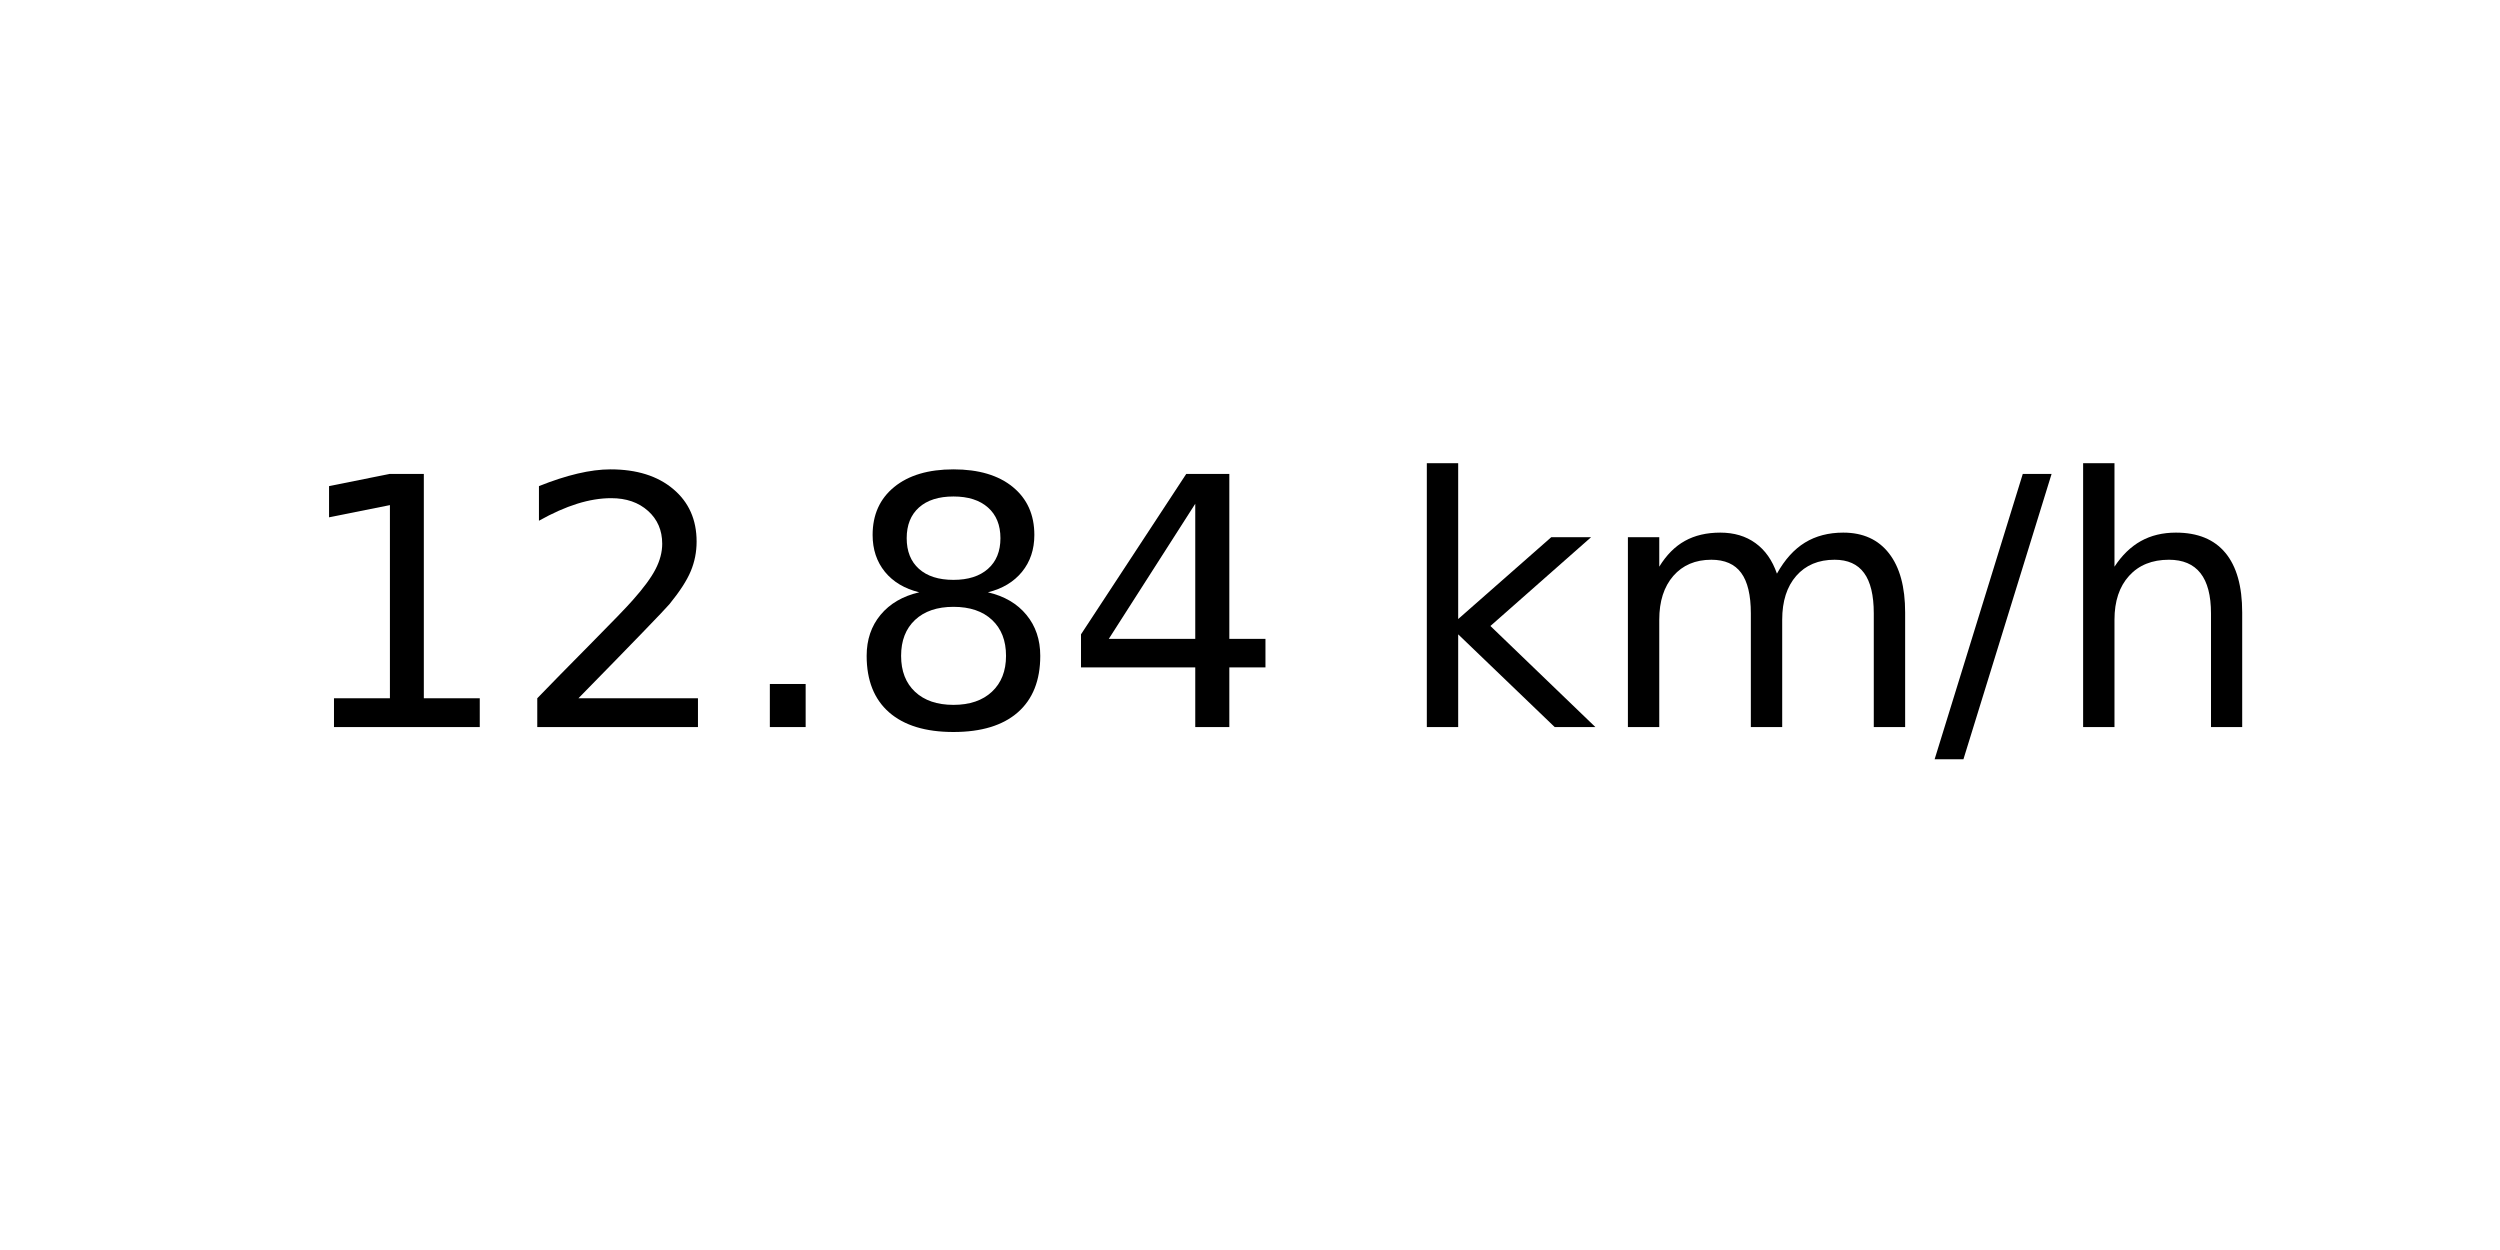
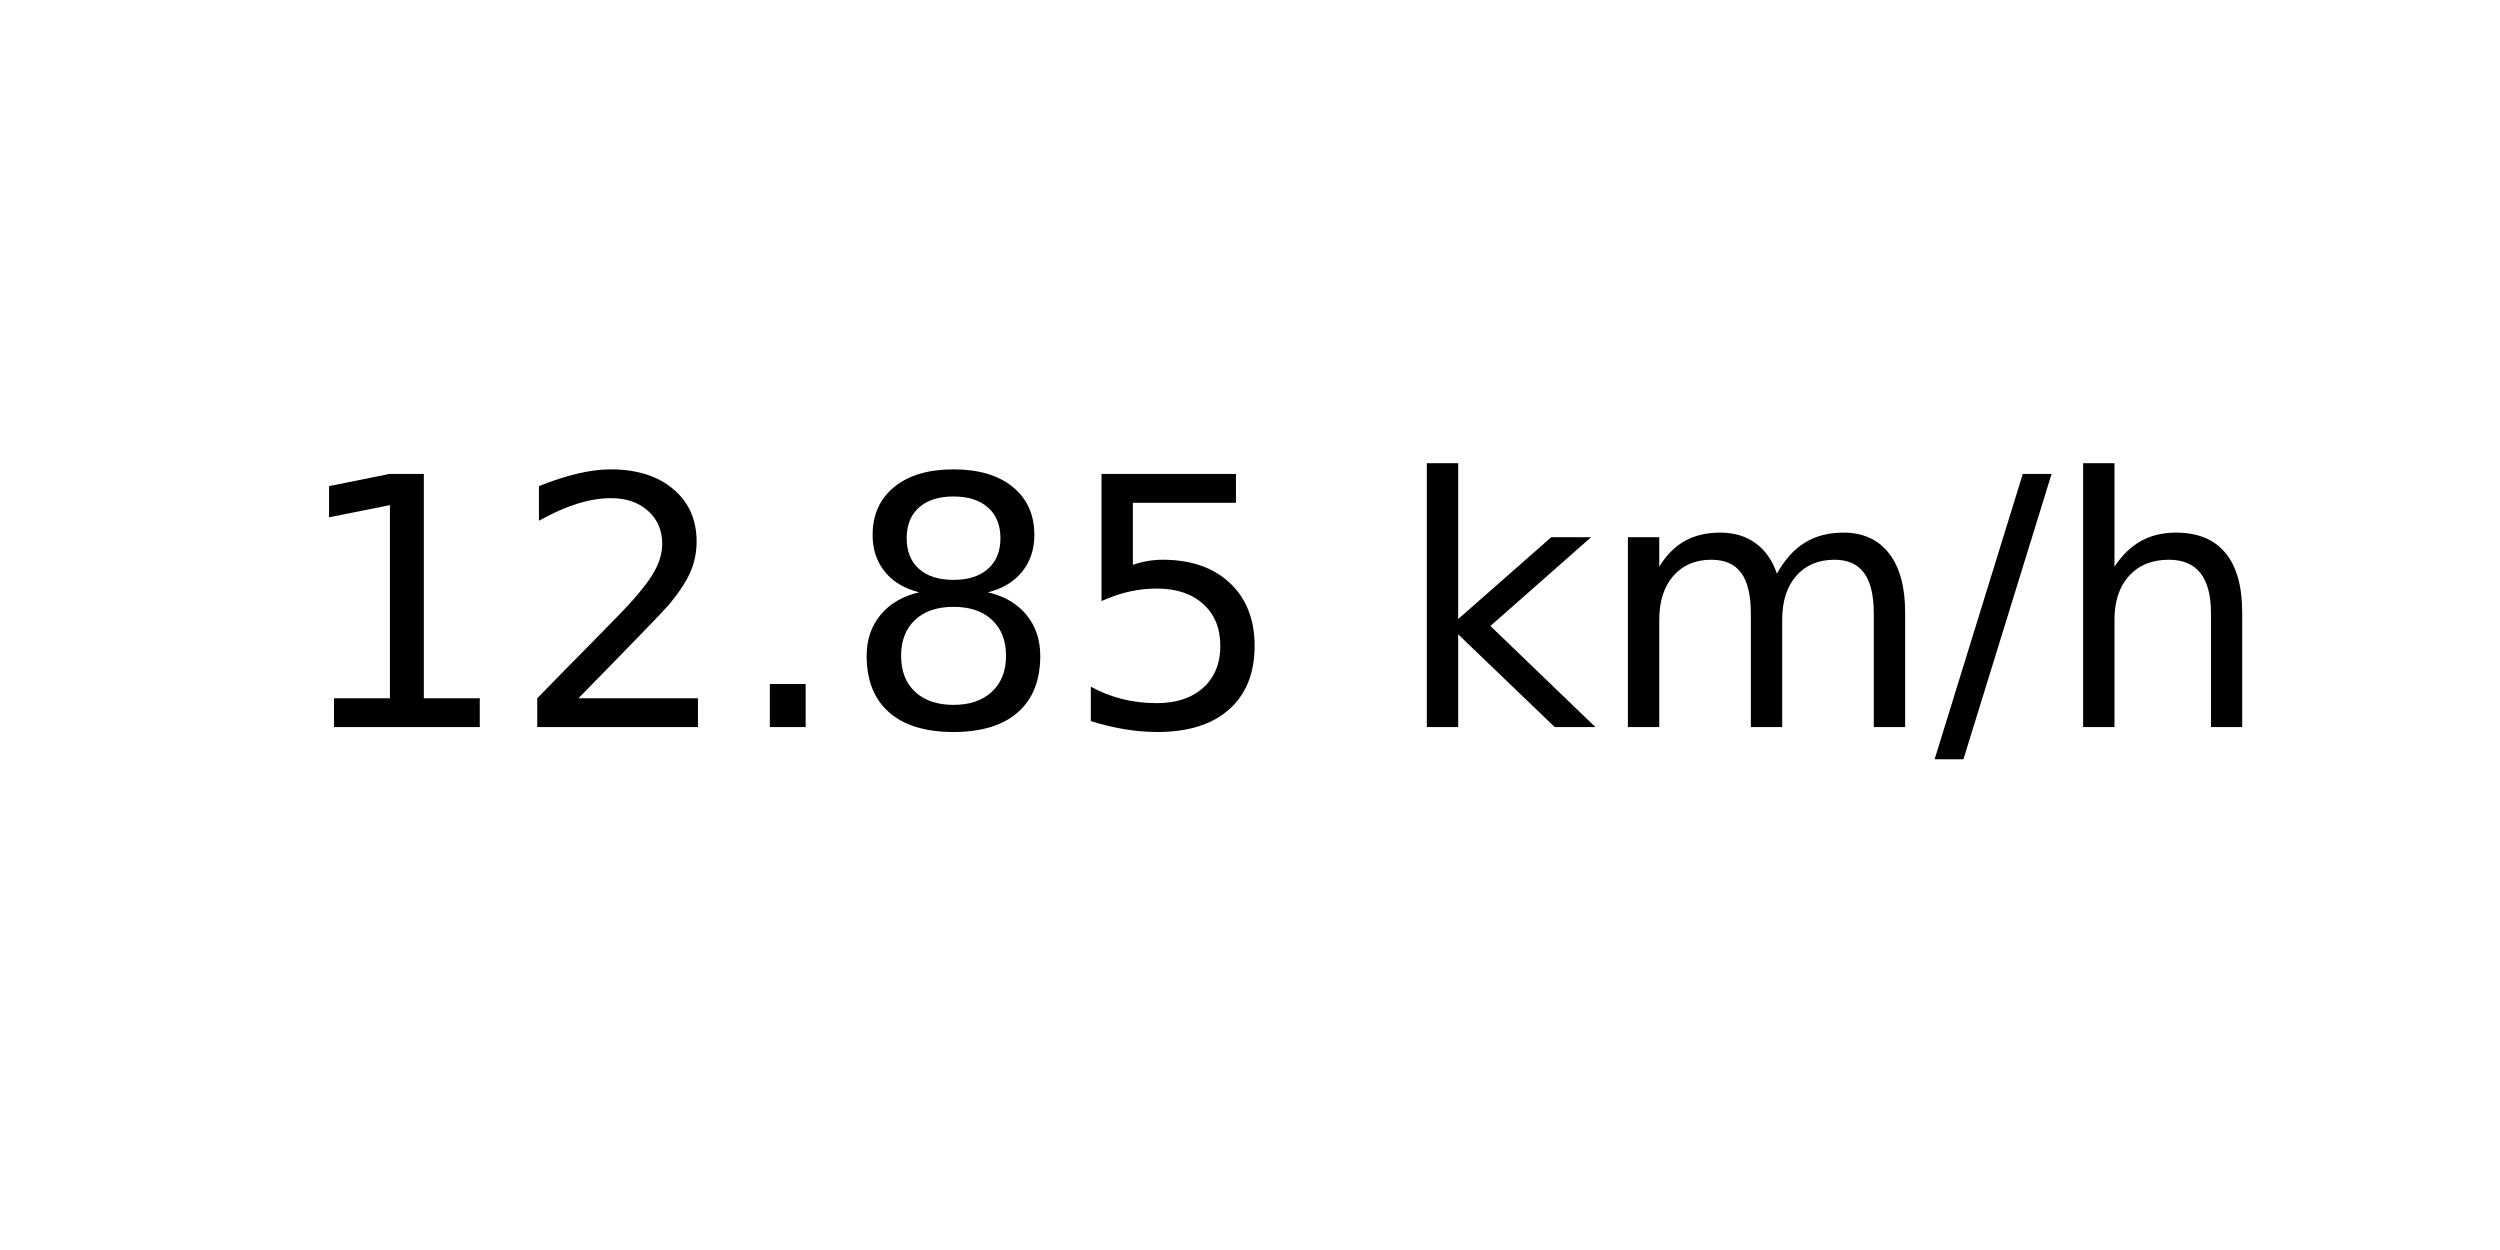
<svg xmlns="http://www.w3.org/2000/svg" xmlns:xlink="http://www.w3.org/1999/xlink" width="72pt" height="36pt" viewBox="0 0 72 36" version="1.1">
  <defs>
    <style type="text/css">*{stroke-linejoin: round; stroke-linecap: butt}</style>
  </defs>
  <g id="figure_1">
    <g id="axes_1">
      <g id="text_1">
        <g transform="translate(8.378125 20.93937) scale(0.1 -0.1)">
          <defs>
            <path id="DejaVuSans-31" d="M 794 531  L 1825 531  L 1825 4091  L 703 3866  L 703 4441  L 1819 4666  L 2450 4666  L 2450 531  L 3481 531  L 3481 0  L 794 0  L 794 531  z " transform="scale(0.015625)" />
            <path id="DejaVuSans-32" d="M 1228 531  L 3431 531  L 3431 0  L 469 0  L 469 531  Q 828 903 1448 1529  Q 2069 2156 2228 2338  Q 2531 2678 2651 2914  Q 2772 3150 2772 3378  Q 2772 3750 2511 3984  Q 2250 4219 1831 4219  Q 1534 4219 1204 4116  Q 875 4013 500 3803  L 500 4441  Q 881 4594 1212 4672  Q 1544 4750 1819 4750  Q 2544 4750 2975 4387  Q 3406 4025 3406 3419  Q 3406 3131 3298 2873  Q 3191 2616 2906 2266  Q 2828 2175 2409 1742  Q 1991 1309 1228 531  z " transform="scale(0.015625)" />
            <path id="DejaVuSans-2e" d="M 684 794  L 1344 794  L 1344 0  L 684 0  L 684 794  z " transform="scale(0.015625)" />
            <path id="DejaVuSans-38" d="M 2034 2216  Q 1584 2216 1326 1975  Q 1069 1734 1069 1313  Q 1069 891 1326 650  Q 1584 409 2034 409  Q 2484 409 2743 651  Q 3003 894 3003 1313  Q 3003 1734 2745 1975  Q 2488 2216 2034 2216  z M 1403 2484  Q 997 2584 770 2862  Q 544 3141 544 3541  Q 544 4100 942 4425  Q 1341 4750 2034 4750  Q 2731 4750 3128 4425  Q 3525 4100 3525 3541  Q 3525 3141 3298 2862  Q 3072 2584 2669 2484  Q 3125 2378 3379 2068  Q 3634 1759 3634 1313  Q 3634 634 3220 271  Q 2806 -91 2034 -91  Q 1263 -91 848 271  Q 434 634 434 1313  Q 434 1759 690 2068  Q 947 2378 1403 2484  z M 1172 3481  Q 1172 3119 1398 2916  Q 1625 2713 2034 2713  Q 2441 2713 2670 2916  Q 2900 3119 2900 3481  Q 2900 3844 2670 4047  Q 2441 4250 2034 4250  Q 1625 4250 1398 4047  Q 1172 3844 1172 3481  z " transform="scale(0.015625)" />
-             <path id="DejaVuSans-34" d="M 2419 4116  L 825 1625  L 2419 1625  L 2419 4116  z M 2253 4666  L 3047 4666  L 3047 1625  L 3713 1625  L 3713 1100  L 3047 1100  L 3047 0  L 2419 0  L 2419 1100  L 313 1100  L 313 1709  L 2253 4666  z " transform="scale(0.015625)" />
+             <path id="DejaVuSans-35" d="M 691 4666  L 3169 4666  L 3169 4134  L 1269 4134  L 1269 2991  Q 1406 3038 1543 3061  Q 1681 3084 1819 3084  Q 2600 3084 3056 2656  Q 3513 2228 3513 1497  Q 3513 744 3044 326  Q 2575 -91 1722 -91  Q 1428 -91 1123 -41  Q 819 9 494 109  L 494 744  Q 775 591 1075 516  Q 1375 441 1709 441  Q 2250 441 2565 725  Q 2881 1009 2881 1497  Q 2881 1984 2565 2268  Q 2250 2553 1709 2553  Q 1456 2553 1204 2497  Q 953 2441 691 2322  L 691 4666  z " transform="scale(0.015625)" />
            <path id="DejaVuSans-20" transform="scale(0.015625)" />
            <path id="DejaVuSans-6b" d="M 581 4863  L 1159 4863  L 1159 1991  L 2875 3500  L 3609 3500  L 1753 1863  L 3688 0  L 2938 0  L 1159 1709  L 1159 0  L 581 0  L 581 4863  z " transform="scale(0.015625)" />
            <path id="DejaVuSans-6d" d="M 3328 2828  Q 3544 3216 3844 3400  Q 4144 3584 4550 3584  Q 5097 3584 5394 3201  Q 5691 2819 5691 2113  L 5691 0  L 5113 0  L 5113 2094  Q 5113 2597 4934 2840  Q 4756 3084 4391 3084  Q 3944 3084 3684 2787  Q 3425 2491 3425 1978  L 3425 0  L 2847 0  L 2847 2094  Q 2847 2600 2669 2842  Q 2491 3084 2119 3084  Q 1678 3084 1418 2786  Q 1159 2488 1159 1978  L 1159 0  L 581 0  L 581 3500  L 1159 3500  L 1159 2956  Q 1356 3278 1631 3431  Q 1906 3584 2284 3584  Q 2666 3584 2933 3390  Q 3200 3197 3328 2828  z " transform="scale(0.015625)" />
            <path id="DejaVuSans-2f" d="M 1625 4666  L 2156 4666  L 531 -594  L 0 -594  L 1625 4666  z " transform="scale(0.015625)" />
            <path id="DejaVuSans-68" d="M 3513 2113  L 3513 0  L 2938 0  L 2938 2094  Q 2938 2591 2744 2837  Q 2550 3084 2163 3084  Q 1697 3084 1428 2787  Q 1159 2491 1159 1978  L 1159 0  L 581 0  L 581 4863  L 1159 4863  L 1159 2956  Q 1366 3272 1645 3428  Q 1925 3584 2291 3584  Q 2894 3584 3203 3211  Q 3513 2838 3513 2113  z " transform="scale(0.015625)" />
          </defs>
          <use xlink:href="#DejaVuSans-31" />
          <use xlink:href="#DejaVuSans-32" x="63.623" />
          <use xlink:href="#DejaVuSans-2e" x="127.246" />
          <use xlink:href="#DejaVuSans-38" x="159.033" />
-           <use xlink:href="#DejaVuSans-34" x="222.656" />
+           <use xlink:href="#DejaVuSans-35" x="222.656" />
          <use xlink:href="#DejaVuSans-20" x="286.279" />
          <use xlink:href="#DejaVuSans-6b" x="318.066" />
          <use xlink:href="#DejaVuSans-6d" x="375.977" />
          <use xlink:href="#DejaVuSans-2f" x="473.389" />
          <use xlink:href="#DejaVuSans-68" x="507.08" />
        </g>
      </g>
    </g>
  </g>
</svg>
